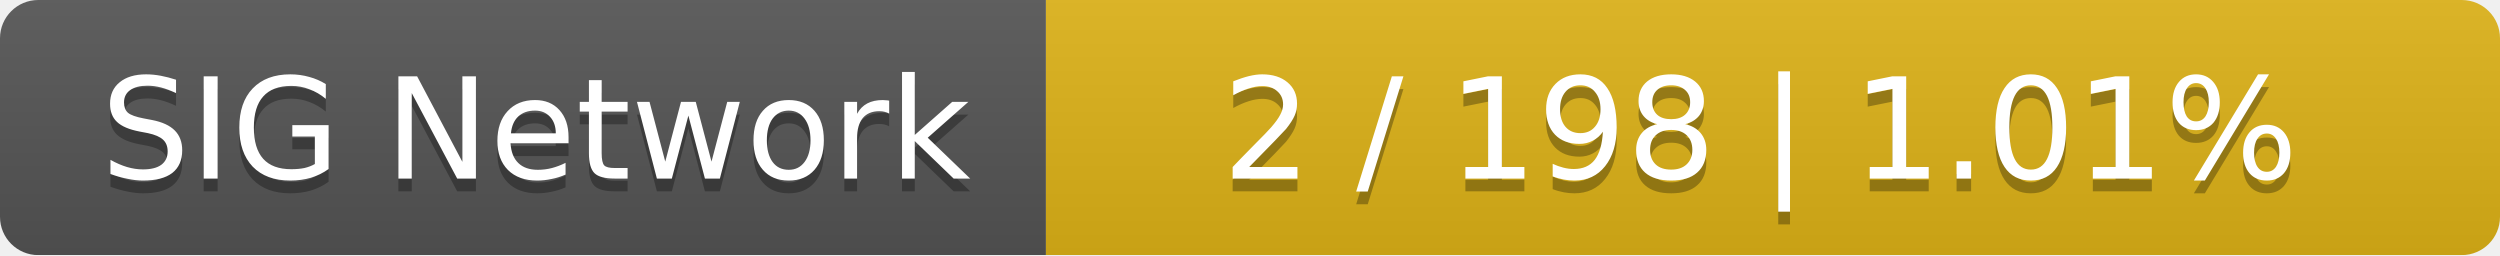
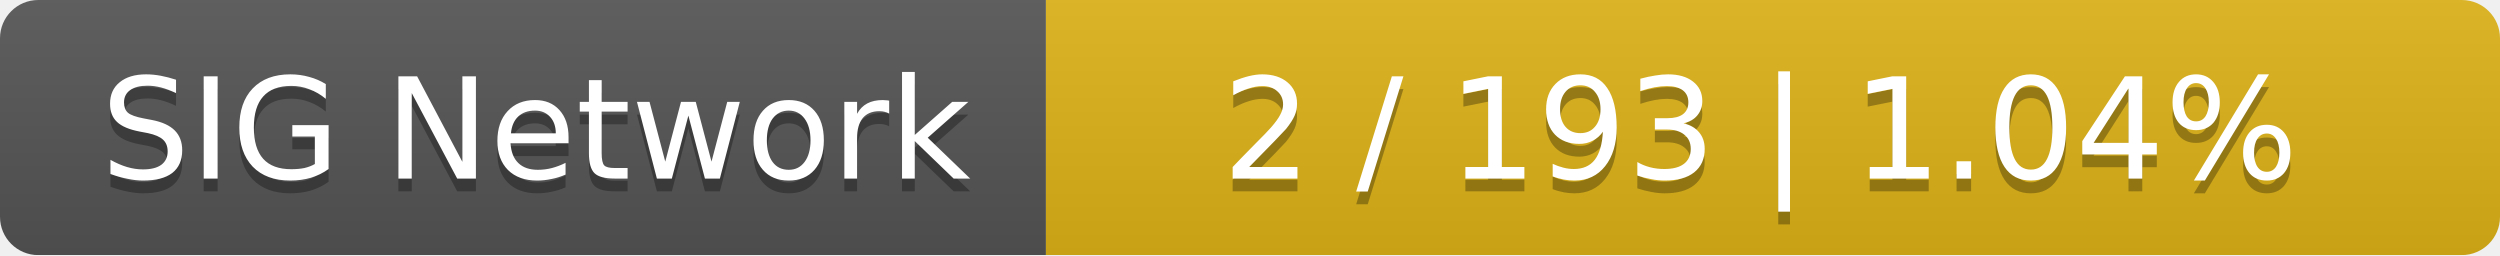
<svg xmlns="http://www.w3.org/2000/svg" width="196" height="20">
  <linearGradient id="smooth" x2="0" y2="100%">
    <stop offset="0" stop-color="#bbb" stop-opacity=".1" />
    <stop offset="1" stop-opacity=".1" />
  </linearGradient>
  <mask id="round">
    <rect width="196" height="20" rx="3" fill="#fff" />
  </mask>
  <g mask="url(#round)">
    <rect width="82" height="20" fill="#555" />
    <rect x="82" width="114" height="20" fill="#dfb317" />
    <rect width="196" height="20" fill="url(#smooth)" />
  </g>
  <g fill="#fff" text-anchor="middle" font-family="DejaVu Sans,Verdana,Geneva,sans-serif" font-size="11">
    <text x="42" y="15" fill="#010101" fill-opacity=".3">SIG Network</text>
    <text x="42" y="14">SIG Network</text>
-     <text x="138" y="15" fill="#010101" fill-opacity=".3">2 / 198    |    1.01%</text>
-     <text x="138" y="14">2 / 198    |    1.01%</text>
+     <text x="138" y="15" fill="#010101" fill-opacity=".3">2 / 193    |    1.04%</text>
+     <text x="138" y="14">2 / 193    |    1.04%</text>
  </g>
</svg>
